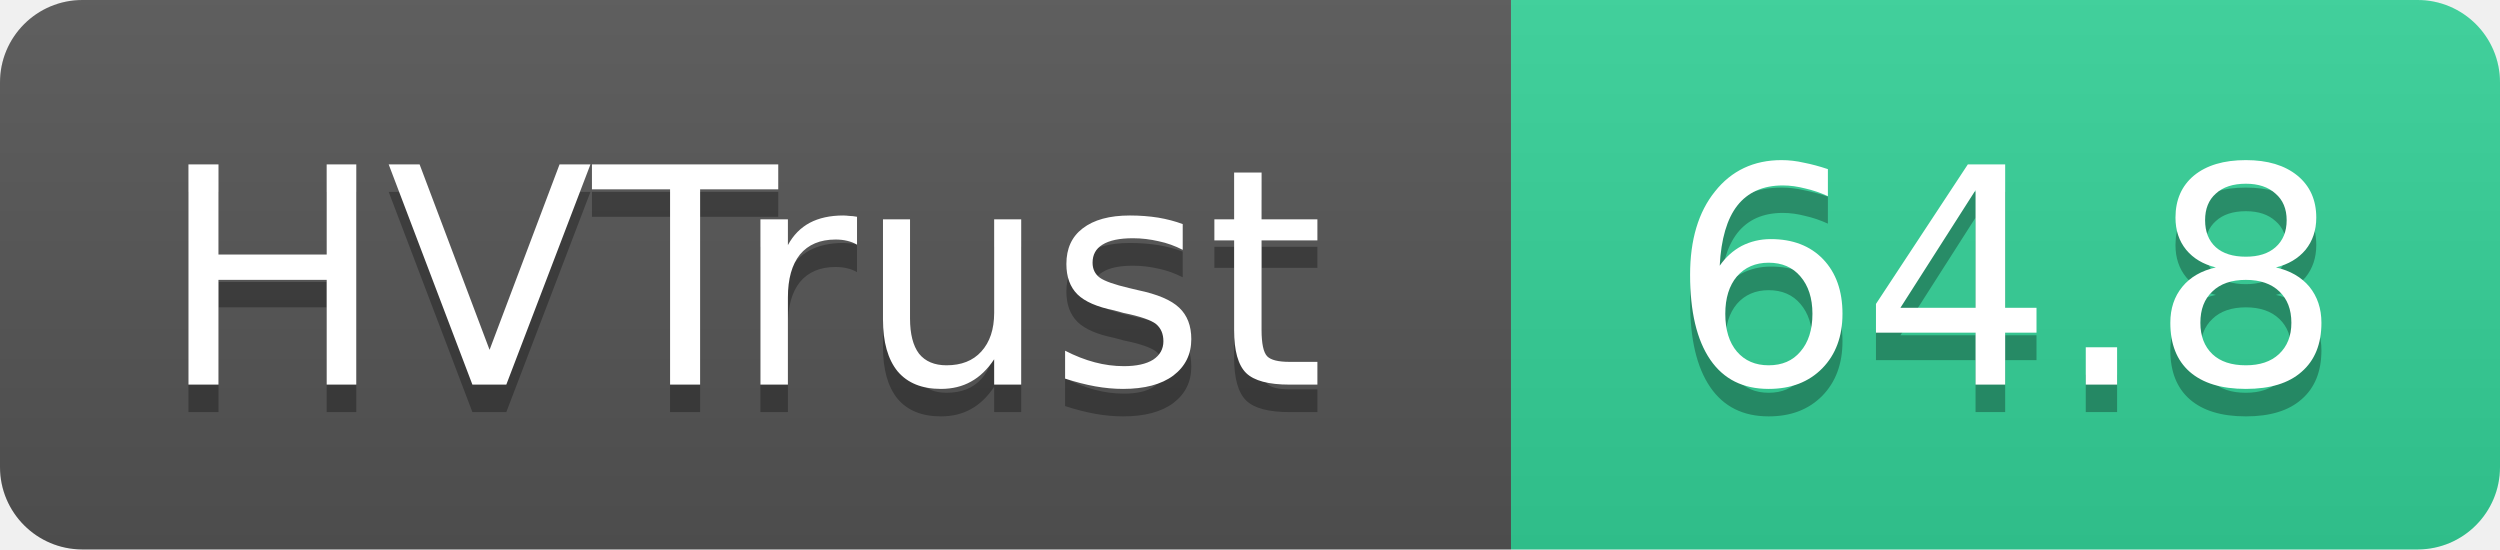
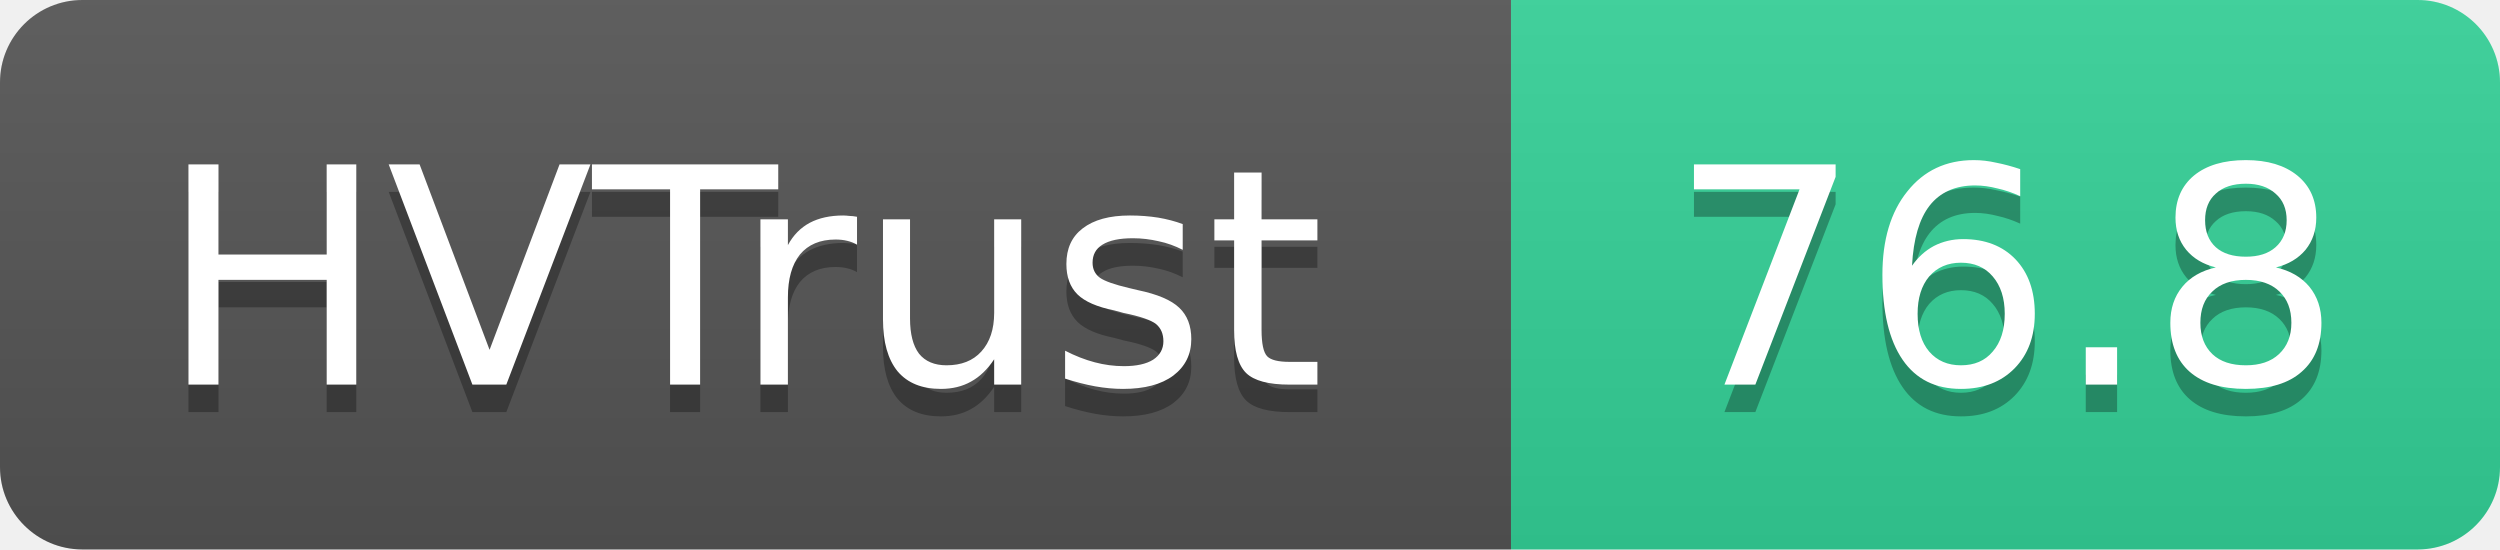
- <svg xmlns="http://www.w3.org/2000/svg" width="91" height="20" role="img" aria-label="HVTrust: 64.8">
+ <svg xmlns="http://www.w3.org/2000/svg" width="91" height="20" role="img" aria-label="HVTrust: 76.8">
  <linearGradient id="s" x2="0" y2="100%">
    <stop offset="0" stop-color="#bbb" stop-opacity=".1" />
    <stop offset="1" stop-opacity=".1" />
  </linearGradient>
  <clipPath id="r">
    <rect width="91" height="20" rx="3" fill="#fff" />
  </clipPath>
  <g clip-path="url(#r)">
    <rect width="55" height="20" fill="#555" />
    <rect x="55" width="36" height="20" fill="#34d399" />
    <rect width="91" height="20" fill="url(#s)" />
  </g>
  <g fill="#fff" text-anchor="middle" font-family="Verdana,Geneva,DejaVu Sans,sans-serif" text-rendering="geometricPrecision" font-size="11">
    <text x="27" y="15" fill="#010101" fill-opacity=".3">HVTrust</text>
    <text x="27" y="14">HVTrust</text>
-     <text x="73" y="15" fill="#010101" fill-opacity=".3">64.8</text>
-     <text x="73" y="14">64.8</text>
+     <text x="73" y="15" fill="#010101" fill-opacity=".3">76.8</text>
+     <text x="73" y="14">76.8</text>
  </g>
</svg>
